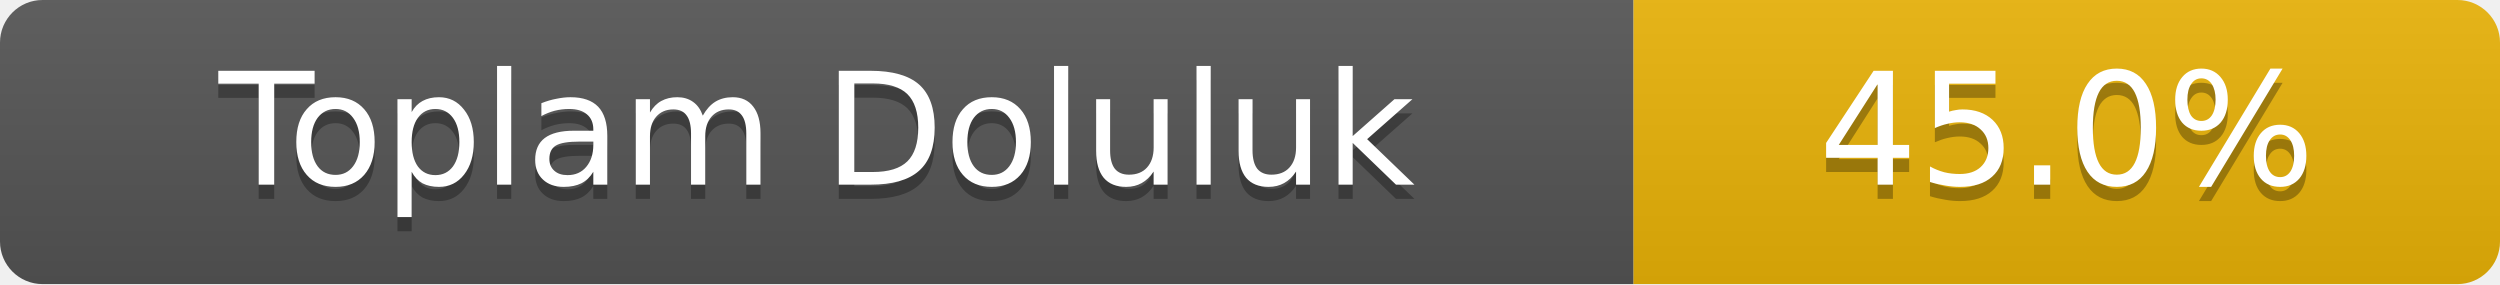
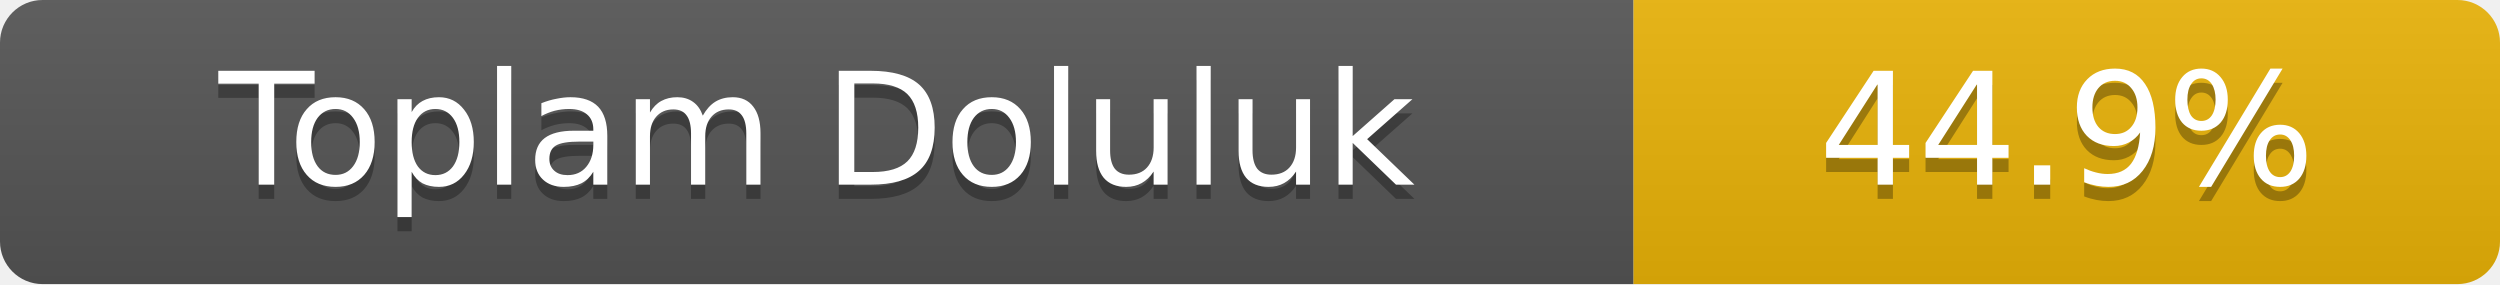
- <svg xmlns="http://www.w3.org/2000/svg" width="176" height="20" role="img" aria-label="Toplam Doluluk: 45.0%">
+ <svg xmlns="http://www.w3.org/2000/svg" width="176" height="20" role="img" aria-label="Toplam Doluluk: 44.9%">
  <linearGradient id="s" x2="0" y2="100%">
    <stop offset="0" stop-color="#bbb" stop-opacity=".1" />
    <stop offset="1" stop-opacity=".1" />
  </linearGradient>
  <clipPath id="r">
    <rect width="176" height="20" rx="3" fill="#fff" />
  </clipPath>
  <g clip-path="url(#r)">
    <rect width="115" height="20" fill="#555" />
    <rect x="115" width="61" height="20" fill="#eab308" />
    <rect width="176" height="20" fill="url(#s)" />
  </g>
  <g fill="#fff" text-anchor="middle" font-family="Verdana,Geneva,DejaVu Sans,sans-serif" font-size="11">
    <text x="57.5" y="14" fill="#010101" fill-opacity=".3">Toplam Doluluk</text>
    <text x="57.5" y="13">Toplam Doluluk</text>
-     <text x="145.5" y="14" fill="#010101" fill-opacity=".3">45.0%</text>
-     <text x="145.5" y="13">45.0%</text>
+     <text x="145.5" y="14" fill="#010101" fill-opacity=".3">44.9%</text>
+     <text x="145.5" y="13">44.9%</text>
  </g>
</svg>
